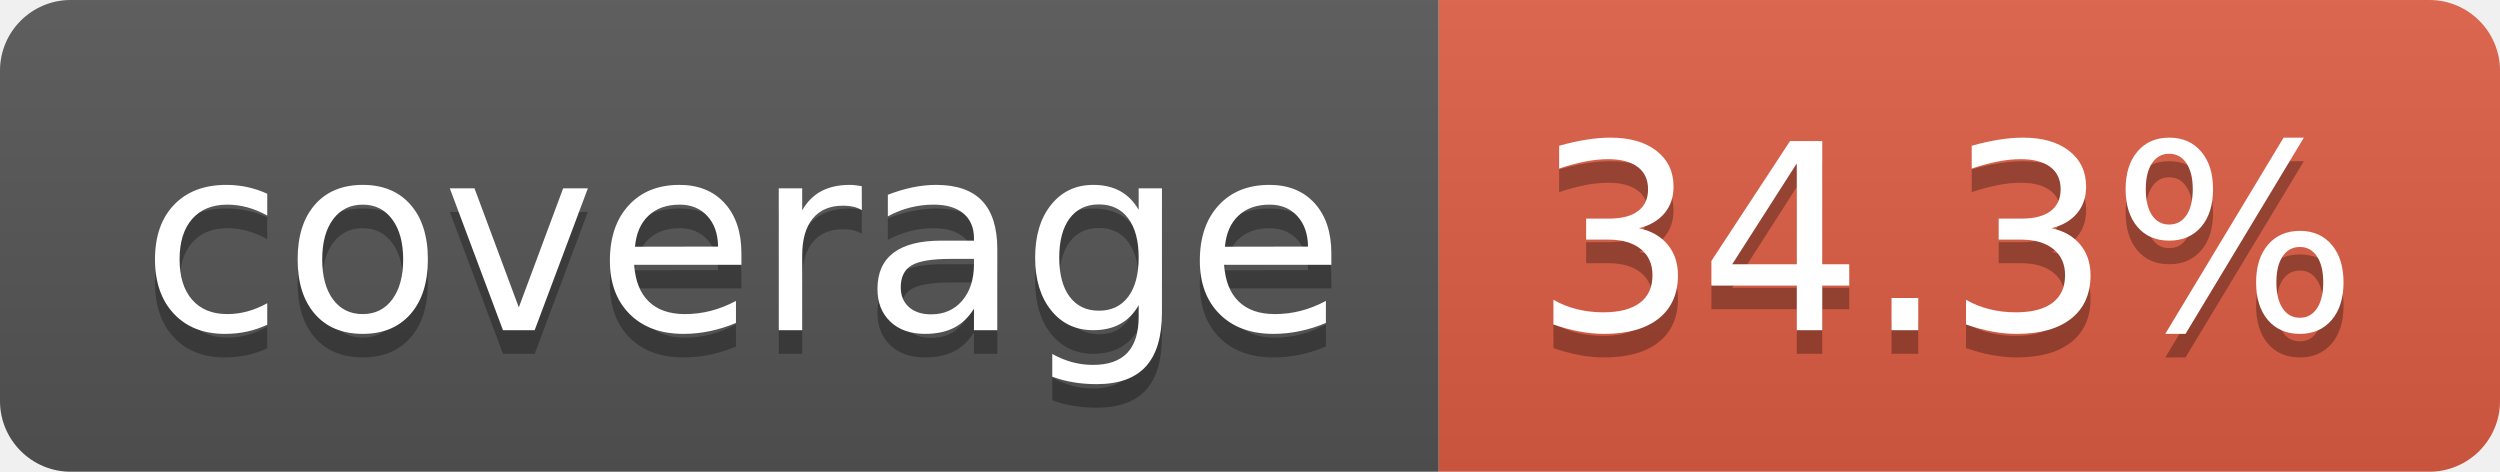
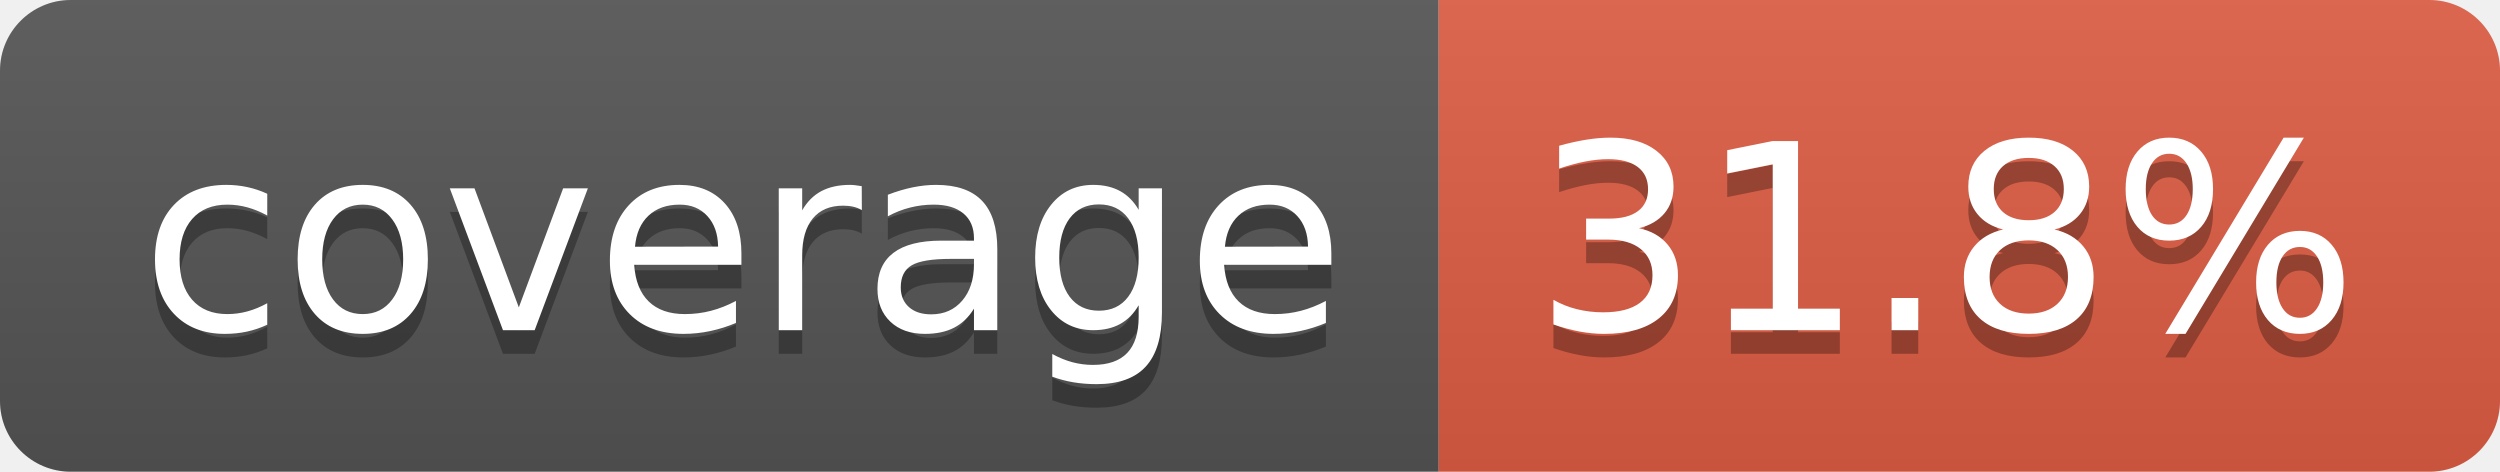
- <svg xmlns="http://www.w3.org/2000/svg" width="106" height="20" role="img" aria-label="coverage: 34.3%">
+ <svg xmlns="http://www.w3.org/2000/svg" width="106" height="20" role="img" aria-label="coverage: 31.8%">
  <linearGradient id="s" x2="0" y2="100%">
    <stop offset="0" stop-color="#bbb" stop-opacity=".1" />
    <stop offset="1" stop-opacity=".1" />
  </linearGradient>
  <clipPath id="r">
    <rect width="106" height="20" rx="3" fill="#fff" />
  </clipPath>
  <g clip-path="url(#r)">
    <rect width="61" height="20" fill="#555" />
    <rect x="61" width="45" height="20" fill="#e05d44" />
    <rect width="106" height="20" fill="url(#s)" />
  </g>
  <g fill="#fff" text-anchor="middle" font-family="Verdana,Geneva,DejaVu Sans,sans-serif" text-rendering="geometricPrecision" font-size="110">
    <text aria-hidden="true" x="315" y="150" fill="#010101" fill-opacity=".3" transform="scale(.1)" textLength="510">coverage</text>
    <text x="315" y="140" transform="scale(.1)" fill="#fff" textLength="510">coverage</text>
-     <text aria-hidden="true" x="825" y="150" fill="#010101" fill-opacity=".3" transform="scale(.1)" textLength="350">34.3%</text>
-     <text x="825" y="140" transform="scale(.1)" fill="#fff" textLength="350">34.3%</text>
+     <text aria-hidden="true" x="825" y="150" fill="#010101" fill-opacity=".3" transform="scale(.1)" textLength="350">31.8%</text>
+     <text x="825" y="140" transform="scale(.1)" fill="#fff" textLength="350">31.8%</text>
  </g>
</svg>
